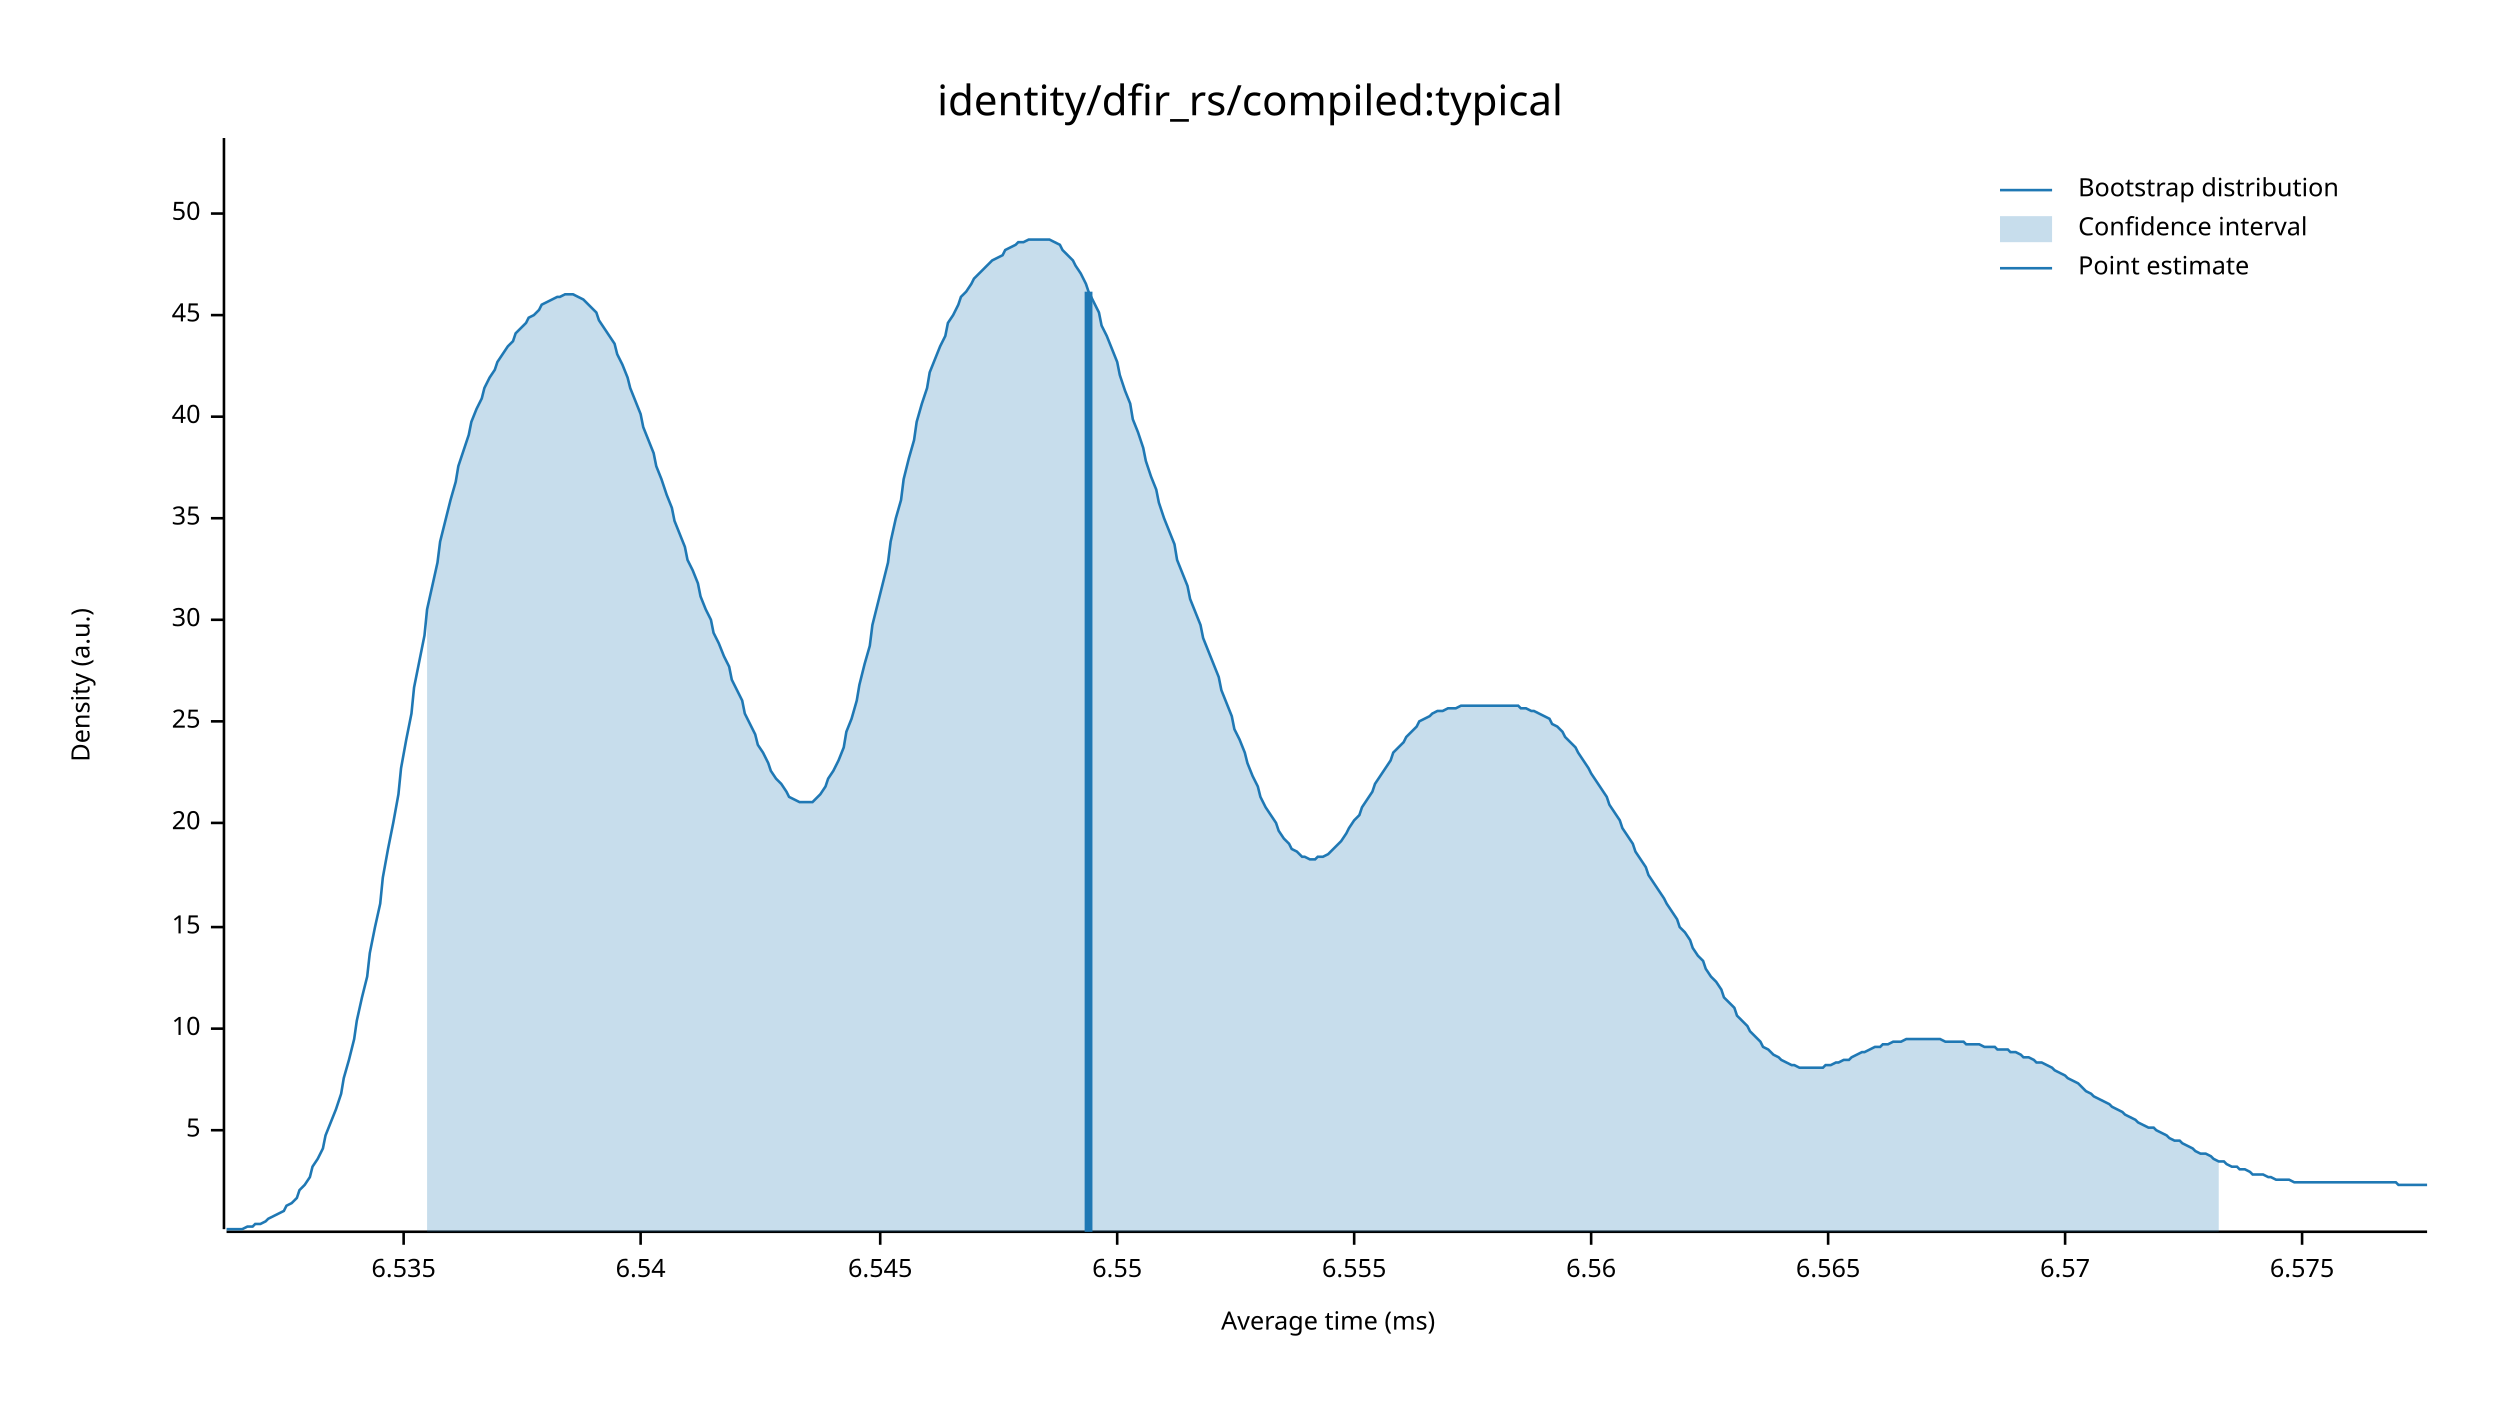
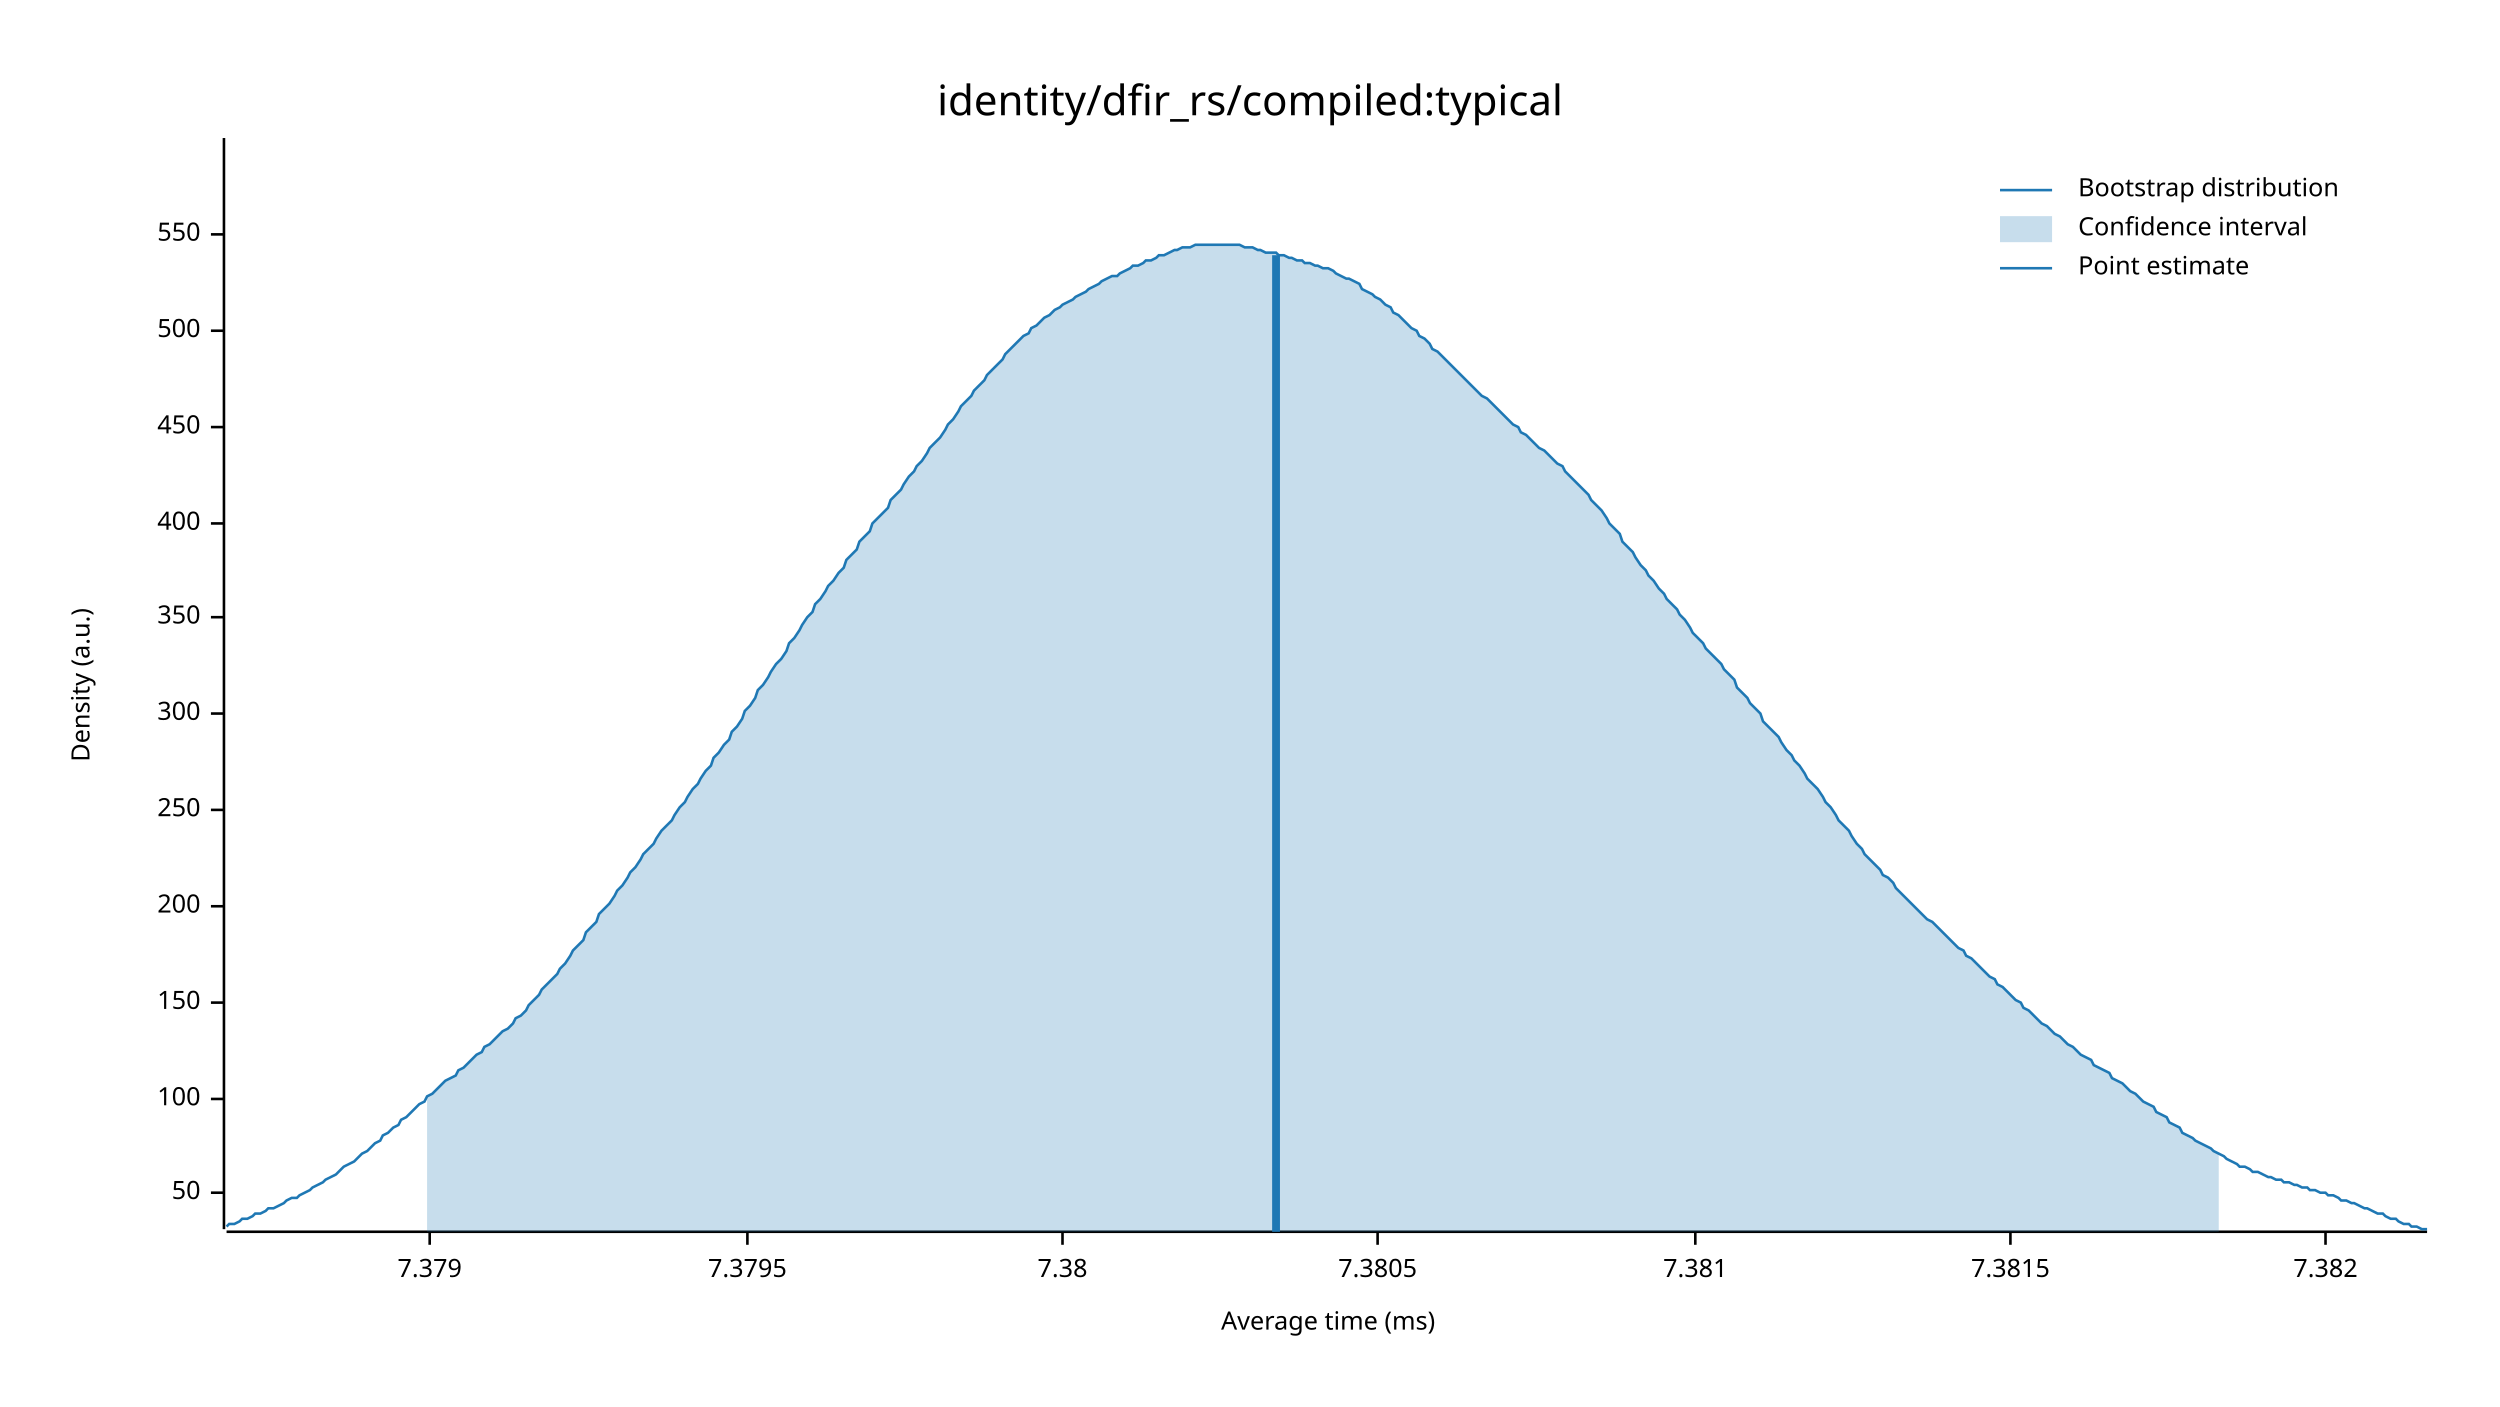
<svg xmlns="http://www.w3.org/2000/svg" width="960" height="540" viewBox="0 0 960 540">
  <text x="480" y="32" dy="0.76em" text-anchor="middle" font-family="sans-serif" font-size="16.129" opacity="1" fill="#000000">
identity/dfir_rs/compiled:typical
</text>
  <text x="27" y="263" dy="0.76em" text-anchor="middle" font-family="sans-serif" font-size="9.677" opacity="1" fill="#000000" transform="rotate(270, 27, 263)">
Density (a.u.)
</text>
  <text x="510" y="513" dy="-0.5ex" text-anchor="middle" font-family="sans-serif" font-size="9.677" opacity="1" fill="#000000">
Average time (ms)
</text>
  <polyline fill="none" opacity="1" stroke="#000000" stroke-width="1" points="86,53 86,472 " />
-   <text x="77" y="434" dy="0.5ex" text-anchor="end" font-family="sans-serif" font-size="9.677" opacity="1" fill="#000000">
- 5
- </text>
-   <polyline fill="none" opacity="1" stroke="#000000" stroke-width="1" points="81,434 86,434 " />
-   <text x="77" y="395" dy="0.5ex" text-anchor="end" font-family="sans-serif" font-size="9.677" opacity="1" fill="#000000">
- 10
- </text>
-   <polyline fill="none" opacity="1" stroke="#000000" stroke-width="1" points="81,395 86,395 " />
-   <text x="77" y="356" dy="0.5ex" text-anchor="end" font-family="sans-serif" font-size="9.677" opacity="1" fill="#000000">
- 15
- </text>
-   <polyline fill="none" opacity="1" stroke="#000000" stroke-width="1" points="81,356 86,356 " />
-   <text x="77" y="316" dy="0.5ex" text-anchor="end" font-family="sans-serif" font-size="9.677" opacity="1" fill="#000000">
- 20
- </text>
-   <polyline fill="none" opacity="1" stroke="#000000" stroke-width="1" points="81,316 86,316 " />
-   <text x="77" y="277" dy="0.5ex" text-anchor="end" font-family="sans-serif" font-size="9.677" opacity="1" fill="#000000">
- 25
- </text>
-   <polyline fill="none" opacity="1" stroke="#000000" stroke-width="1" points="81,277 86,277 " />
-   <text x="77" y="238" dy="0.5ex" text-anchor="end" font-family="sans-serif" font-size="9.677" opacity="1" fill="#000000">
- 30
- </text>
-   <polyline fill="none" opacity="1" stroke="#000000" stroke-width="1" points="81,238 86,238 " />
-   <text x="77" y="199" dy="0.5ex" text-anchor="end" font-family="sans-serif" font-size="9.677" opacity="1" fill="#000000">
- 35
- </text>
-   <polyline fill="none" opacity="1" stroke="#000000" stroke-width="1" points="81,199 86,199 " />
-   <text x="77" y="160" dy="0.5ex" text-anchor="end" font-family="sans-serif" font-size="9.677" opacity="1" fill="#000000">
- 40
- </text>
-   <polyline fill="none" opacity="1" stroke="#000000" stroke-width="1" points="81,160 86,160 " />
-   <text x="77" y="121" dy="0.5ex" text-anchor="end" font-family="sans-serif" font-size="9.677" opacity="1" fill="#000000">
- 45
- </text>
-   <polyline fill="none" opacity="1" stroke="#000000" stroke-width="1" points="81,121 86,121 " />
-   <text x="77" y="82" dy="0.5ex" text-anchor="end" font-family="sans-serif" font-size="9.677" opacity="1" fill="#000000">
+   <text x="77" y="458" dy="0.5ex" text-anchor="end" font-family="sans-serif" font-size="9.677" opacity="1" fill="#000000">
50
</text>
-   <polyline fill="none" opacity="1" stroke="#000000" stroke-width="1" points="81,82 86,82 " />
+   <polyline fill="none" opacity="1" stroke="#000000" stroke-width="1" points="81,458 86,458 " />
+   <text x="77" y="422" dy="0.5ex" text-anchor="end" font-family="sans-serif" font-size="9.677" opacity="1" fill="#000000">
+ 100
+ </text>
+   <polyline fill="none" opacity="1" stroke="#000000" stroke-width="1" points="81,422 86,422 " />
+   <text x="77" y="385" dy="0.5ex" text-anchor="end" font-family="sans-serif" font-size="9.677" opacity="1" fill="#000000">
+ 150
+ </text>
+   <polyline fill="none" opacity="1" stroke="#000000" stroke-width="1" points="81,385 86,385 " />
+   <text x="77" y="348" dy="0.5ex" text-anchor="end" font-family="sans-serif" font-size="9.677" opacity="1" fill="#000000">
+ 200
+ </text>
+   <polyline fill="none" opacity="1" stroke="#000000" stroke-width="1" points="81,348 86,348 " />
+   <text x="77" y="311" dy="0.5ex" text-anchor="end" font-family="sans-serif" font-size="9.677" opacity="1" fill="#000000">
+ 250
+ </text>
+   <polyline fill="none" opacity="1" stroke="#000000" stroke-width="1" points="81,311 86,311 " />
+   <text x="77" y="274" dy="0.5ex" text-anchor="end" font-family="sans-serif" font-size="9.677" opacity="1" fill="#000000">
+ 300
+ </text>
+   <polyline fill="none" opacity="1" stroke="#000000" stroke-width="1" points="81,274 86,274 " />
+   <text x="77" y="237" dy="0.5ex" text-anchor="end" font-family="sans-serif" font-size="9.677" opacity="1" fill="#000000">
+ 350
+ </text>
+   <polyline fill="none" opacity="1" stroke="#000000" stroke-width="1" points="81,237 86,237 " />
+   <text x="77" y="201" dy="0.5ex" text-anchor="end" font-family="sans-serif" font-size="9.677" opacity="1" fill="#000000">
+ 400
+ </text>
+   <polyline fill="none" opacity="1" stroke="#000000" stroke-width="1" points="81,201 86,201 " />
+   <text x="77" y="164" dy="0.5ex" text-anchor="end" font-family="sans-serif" font-size="9.677" opacity="1" fill="#000000">
+ 450
+ </text>
+   <polyline fill="none" opacity="1" stroke="#000000" stroke-width="1" points="81,164 86,164 " />
+   <text x="77" y="127" dy="0.5ex" text-anchor="end" font-family="sans-serif" font-size="9.677" opacity="1" fill="#000000">
+ 500
+ </text>
+   <polyline fill="none" opacity="1" stroke="#000000" stroke-width="1" points="81,127 86,127 " />
+   <text x="77" y="90" dy="0.5ex" text-anchor="end" font-family="sans-serif" font-size="9.677" opacity="1" fill="#000000">
+ 550
+ </text>
+   <polyline fill="none" opacity="1" stroke="#000000" stroke-width="1" points="81,90 86,90 " />
  <polyline fill="none" opacity="1" stroke="#000000" stroke-width="1" points="87,473 932,473 " />
-   <text x="155" y="483" dy="0.76em" text-anchor="middle" font-family="sans-serif" font-size="9.677" opacity="1" fill="#000000">
- 6.535
+   <text x="165" y="483" dy="0.76em" text-anchor="middle" font-family="sans-serif" font-size="9.677" opacity="1" fill="#000000">
+ 7.379
</text>
-   <polyline fill="none" opacity="1" stroke="#000000" stroke-width="1" points="155,473 155,478 " />
-   <text x="246" y="483" dy="0.76em" text-anchor="middle" font-family="sans-serif" font-size="9.677" opacity="1" fill="#000000">
- 6.54
+   <polyline fill="none" opacity="1" stroke="#000000" stroke-width="1" points="165,473 165,478 " />
+   <text x="287" y="483" dy="0.76em" text-anchor="middle" font-family="sans-serif" font-size="9.677" opacity="1" fill="#000000">
+ 7.3795
</text>
-   <polyline fill="none" opacity="1" stroke="#000000" stroke-width="1" points="246,473 246,478 " />
-   <text x="338" y="483" dy="0.76em" text-anchor="middle" font-family="sans-serif" font-size="9.677" opacity="1" fill="#000000">
- 6.545
+   <polyline fill="none" opacity="1" stroke="#000000" stroke-width="1" points="287,473 287,478 " />
+   <text x="408" y="483" dy="0.76em" text-anchor="middle" font-family="sans-serif" font-size="9.677" opacity="1" fill="#000000">
+ 7.38
</text>
-   <polyline fill="none" opacity="1" stroke="#000000" stroke-width="1" points="338,473 338,478 " />
-   <text x="429" y="483" dy="0.76em" text-anchor="middle" font-family="sans-serif" font-size="9.677" opacity="1" fill="#000000">
- 6.55
+   <polyline fill="none" opacity="1" stroke="#000000" stroke-width="1" points="408,473 408,478 " />
+   <text x="529" y="483" dy="0.76em" text-anchor="middle" font-family="sans-serif" font-size="9.677" opacity="1" fill="#000000">
+ 7.3805
</text>
-   <polyline fill="none" opacity="1" stroke="#000000" stroke-width="1" points="429,473 429,478 " />
-   <text x="520" y="483" dy="0.76em" text-anchor="middle" font-family="sans-serif" font-size="9.677" opacity="1" fill="#000000">
- 6.555
+   <polyline fill="none" opacity="1" stroke="#000000" stroke-width="1" points="529,473 529,478 " />
+   <text x="651" y="483" dy="0.76em" text-anchor="middle" font-family="sans-serif" font-size="9.677" opacity="1" fill="#000000">
+ 7.381
</text>
-   <polyline fill="none" opacity="1" stroke="#000000" stroke-width="1" points="520,473 520,478 " />
-   <text x="611" y="483" dy="0.76em" text-anchor="middle" font-family="sans-serif" font-size="9.677" opacity="1" fill="#000000">
- 6.56
+   <polyline fill="none" opacity="1" stroke="#000000" stroke-width="1" points="651,473 651,478 " />
+   <text x="772" y="483" dy="0.76em" text-anchor="middle" font-family="sans-serif" font-size="9.677" opacity="1" fill="#000000">
+ 7.3815
</text>
-   <polyline fill="none" opacity="1" stroke="#000000" stroke-width="1" points="611,473 611,478 " />
-   <text x="702" y="483" dy="0.76em" text-anchor="middle" font-family="sans-serif" font-size="9.677" opacity="1" fill="#000000">
- 6.565
+   <polyline fill="none" opacity="1" stroke="#000000" stroke-width="1" points="772,473 772,478 " />
+   <text x="893" y="483" dy="0.76em" text-anchor="middle" font-family="sans-serif" font-size="9.677" opacity="1" fill="#000000">
+ 7.382
</text>
-   <polyline fill="none" opacity="1" stroke="#000000" stroke-width="1" points="702,473 702,478 " />
-   <text x="793" y="483" dy="0.76em" text-anchor="middle" font-family="sans-serif" font-size="9.677" opacity="1" fill="#000000">
- 6.57
- </text>
-   <polyline fill="none" opacity="1" stroke="#000000" stroke-width="1" points="793,473 793,478 " />
-   <text x="884" y="483" dy="0.76em" text-anchor="middle" font-family="sans-serif" font-size="9.677" opacity="1" fill="#000000">
- 6.575
- </text>
-   <polyline fill="none" opacity="1" stroke="#000000" stroke-width="1" points="884,473 884,478 " />
-   <polyline fill="none" opacity="1" stroke="#1F78B4" stroke-width="1" points="87,472 88,472 90,472 92,472 93,472 95,471 97,471 98,470 100,470 102,469 103,468 105,467 107,466 109,465 110,463 112,462 114,460 115,457 117,455 119,452 120,448 122,445 124,441 125,436 127,431 129,426 131,420 132,414 134,407 136,399 137,392 139,383 141,375 142,366 144,356 146,347 147,337 149,326 151,316 153,305 154,295 156,284 158,274 159,264 161,254 163,244 164,234 166,225 168,216 169,208 171,200 173,192 175,185 176,179 178,173 180,167 181,162 183,157 185,153 186,149 188,145 190,142 191,139 193,136 195,133 197,131 198,128 200,126 202,124 203,122 205,121 207,119 208,117 210,116 212,115 214,114 215,114 217,113 219,113 220,113 222,114 224,115 225,116 227,118 229,120 230,123 232,126 234,129 236,132 237,136 239,140 241,145 242,149 244,154 246,159 247,164 249,169 251,174 252,179 254,184 256,190 258,195 259,200 261,205 263,210 264,215 266,219 268,224 269,229 271,234 273,238 274,243 276,247 278,252 280,256 281,261 283,265 285,269 286,274 288,278 290,282 291,286 293,289 295,293 296,296 298,299 300,301 302,304 303,306 305,307 307,308 308,308 310,308 312,308 313,307 315,305 317,302 318,299 320,296 322,292 324,287 325,281 327,276 329,269 330,263 332,255 334,248 335,240 337,232 339,224 341,216 342,208 344,199 346,192 347,184 349,176 351,169 352,162 354,155 356,149 357,143 359,138 361,133 363,129 364,124 366,121 368,117 369,114 371,112 373,109 374,107 376,105 378,103 379,102 381,100 383,99 385,98 386,96 388,95 390,94 391,93 393,93 395,92 396,92 398,92 400,92 401,92 403,92 405,93 407,94 408,96 410,98 412,100 413,102 415,105 417,109 418,112 420,116 422,120 423,125 425,129 427,134 429,139 430,144 432,150 434,155 435,161 437,166 439,172 440,177 442,183 444,188 445,193 447,199 449,204 451,209 452,215 454,220 456,225 457,230 459,235 461,240 462,245 464,250 466,255 468,260 469,265 471,270 473,275 474,280 476,284 478,289 479,293 481,298 483,302 484,306 486,310 488,313 490,316 491,319 493,322 495,324 496,326 498,327 500,329 501,329 503,330 505,330 506,329 508,329 510,328 512,326 513,325 515,323 517,320 518,318 520,315 522,313 523,310 525,307 527,304 528,301 530,298 532,295 534,292 535,289 537,287 539,285 540,283 542,281 544,279 545,277 547,276 549,275 550,274 552,273 554,273 556,272 557,272 559,272 561,271 562,271 564,271 566,271 567,271 569,271 571,271 573,271 574,271 576,271 578,271 579,271 581,271 583,271 584,272 586,272 588,273 589,273 591,274 593,275 595,276 596,278 598,279 600,281 601,283 603,285 605,287 606,289 608,292 610,295 611,297 613,300 615,303 617,306 618,309 620,312 622,315 623,318 625,321 627,324 628,327 630,330 632,333 633,336 635,339 637,342 639,345 640,347 642,350 644,353 645,356 647,358 649,361 650,364 652,367 654,369 655,372 657,375 659,377 661,380 662,383 664,385 666,387 667,390 669,392 671,394 672,396 674,398 676,400 677,402 679,403 681,405 683,406 684,407 686,408 688,409 689,409 691,410 693,410 694,410 696,410 698,410 700,410 701,409 703,409 705,408 706,408 708,407 710,407 711,406 713,405 715,404 716,404 718,403 720,402 722,402 723,401 725,401 727,400 728,400 730,400 732,399 733,399 735,399 737,399 738,399 740,399 742,399 744,399 745,399 747,400 749,400 750,400 752,400 754,400 755,401 757,401 759,401 760,401 762,402 764,402 766,402 767,403 769,403 771,403 772,404 774,404 776,405 777,406 779,406 781,407 782,408 784,408 786,409 788,410 789,411 791,412 793,413 794,414 796,415 798,416 799,417 801,419 803,420 804,421 806,422 808,423 810,424 811,425 813,426 815,427 816,428 818,429 820,430 821,431 823,432 825,433 827,433 828,434 830,435 832,436 833,437 835,438 837,438 838,439 840,440 842,441 843,442 845,443 847,443 849,444 850,445 852,446 854,446 855,447 857,448 859,448 860,449 862,449 864,450 865,451 867,451 869,451 871,452 872,452 874,453 876,453 877,453 879,453 881,454 882,454 884,454 886,454 887,454 889,454 891,454 893,454 894,454 896,454 898,454 899,454 901,454 903,454 904,454 906,454 908,454 909,454 911,454 913,454 915,454 916,454 918,454 920,454 921,455 923,455 925,455 926,455 928,455 930,455 932,455 " />
-   <polygon opacity="0.25" fill="#1F78B4" points="164,234 166,225 168,216 169,208 171,200 173,192 175,185 176,179 178,173 180,167 181,162 183,157 185,153 186,149 188,145 190,142 191,139 193,136 195,133 197,131 198,128 200,126 202,124 203,122 205,121 207,119 208,117 210,116 212,115 214,114 215,114 217,113 219,113 220,113 222,114 224,115 225,116 227,118 229,120 230,123 232,126 234,129 236,132 237,136 239,140 241,145 242,149 244,154 246,159 247,164 249,169 251,174 252,179 254,184 256,190 258,195 259,200 261,205 263,210 264,215 266,219 268,224 269,229 271,234 273,238 274,243 276,247 278,252 280,256 281,261 283,265 285,269 286,274 288,278 290,282 291,286 293,289 295,293 296,296 298,299 300,301 302,304 303,306 305,307 307,308 308,308 310,308 312,308 313,307 315,305 317,302 318,299 320,296 322,292 324,287 325,281 327,276 329,269 330,263 332,255 334,248 335,240 337,232 339,224 341,216 342,208 344,199 346,192 347,184 349,176 351,169 352,162 354,155 356,149 357,143 359,138 361,133 363,129 364,124 366,121 368,117 369,114 371,112 373,109 374,107 376,105 378,103 379,102 381,100 383,99 385,98 386,96 388,95 390,94 391,93 393,93 395,92 396,92 398,92 400,92 401,92 403,92 405,93 407,94 408,96 410,98 412,100 413,102 415,105 417,109 418,112 420,116 422,120 423,125 425,129 427,134 429,139 430,144 432,150 434,155 435,161 437,166 439,172 440,177 442,183 444,188 445,193 447,199 449,204 451,209 452,215 454,220 456,225 457,230 459,235 461,240 462,245 464,250 466,255 468,260 469,265 471,270 473,275 474,280 476,284 478,289 479,293 481,298 483,302 484,306 486,310 488,313 490,316 491,319 493,322 495,324 496,326 498,327 500,329 501,329 503,330 505,330 506,329 508,329 510,328 512,326 513,325 515,323 517,320 518,318 520,315 522,313 523,310 525,307 527,304 528,301 530,298 532,295 534,292 535,289 537,287 539,285 540,283 542,281 544,279 545,277 547,276 549,275 550,274 552,273 554,273 556,272 557,272 559,272 561,271 562,271 564,271 566,271 567,271 569,271 571,271 573,271 574,271 576,271 578,271 579,271 581,271 583,271 584,272 586,272 588,273 589,273 591,274 593,275 595,276 596,278 598,279 600,281 601,283 603,285 605,287 606,289 608,292 610,295 611,297 613,300 615,303 617,306 618,309 620,312 622,315 623,318 625,321 627,324 628,327 630,330 632,333 633,336 635,339 637,342 639,345 640,347 642,350 644,353 645,356 647,358 649,361 650,364 652,367 654,369 655,372 657,375 659,377 661,380 662,383 664,385 666,387 667,390 669,392 671,394 672,396 674,398 676,400 677,402 679,403 681,405 683,406 684,407 686,408 688,409 689,409 691,410 693,410 694,410 696,410 698,410 700,410 701,409 703,409 705,408 706,408 708,407 710,407 711,406 713,405 715,404 716,404 718,403 720,402 722,402 723,401 725,401 727,400 728,400 730,400 732,399 733,399 735,399 737,399 738,399 740,399 742,399 744,399 745,399 747,400 749,400 750,400 752,400 754,400 755,401 757,401 759,401 760,401 762,402 764,402 766,402 767,403 769,403 771,403 772,404 774,404 776,405 777,406 779,406 781,407 782,408 784,408 786,409 788,410 789,411 791,412 793,413 794,414 796,415 798,416 799,417 801,419 803,420 804,421 806,422 808,423 810,424 811,425 813,426 815,427 816,428 818,429 820,430 821,431 823,432 825,433 827,433 828,434 830,435 832,436 833,437 835,438 837,438 838,439 840,440 842,441 843,442 845,443 847,443 849,444 850,445 852,446 852,473 164,473 " />
-   <polyline fill="none" opacity="1" stroke="#1F78B4" stroke-width="3" points="418,473 418,112 " />
+   <polyline fill="none" opacity="1" stroke="#000000" stroke-width="1" points="893,473 893,478 " />
+   <polyline fill="none" opacity="1" stroke="#1F78B4" stroke-width="1" points="87,471 88,470 90,470 92,469 93,468 95,468 97,467 98,466 100,466 102,465 103,464 105,464 107,463 109,462 110,461 112,460 114,460 115,459 117,458 119,457 120,456 122,455 124,454 125,453 127,452 129,451 131,449 132,448 134,447 136,446 137,445 139,443 141,442 142,441 144,439 146,438 147,436 149,435 151,433 153,432 154,430 156,429 158,427 159,426 161,424 163,423 164,421 166,420 168,418 169,417 171,415 173,414 175,413 176,411 178,410 180,408 181,407 183,405 185,404 186,402 188,401 190,399 191,398 193,396 195,395 197,393 198,391 200,390 202,388 203,386 205,384 207,382 208,380 210,378 212,376 214,374 215,372 217,370 219,367 220,365 222,363 224,361 225,358 227,356 229,354 230,351 232,349 234,347 236,344 237,342 239,340 241,337 242,335 244,333 246,330 247,328 249,326 251,324 252,322 254,319 256,317 258,315 259,313 261,310 263,308 264,306 266,303 268,301 269,299 271,296 273,294 274,291 276,289 278,286 280,284 281,281 283,279 285,276 286,273 288,271 290,268 291,265 293,263 295,260 296,258 298,255 300,253 302,250 303,247 305,245 307,242 308,240 310,237 312,235 313,232 315,230 317,227 318,225 320,223 322,220 324,218 325,215 327,213 329,211 330,208 332,206 334,204 335,201 337,199 339,197 341,195 342,192 344,190 346,188 347,186 349,183 351,181 352,179 354,177 356,174 357,172 359,170 361,168 363,165 364,163 366,161 368,158 369,156 371,154 373,152 374,150 376,148 378,146 379,144 381,142 383,140 385,138 386,136 388,134 390,132 391,131 393,129 395,128 396,126 398,125 400,123 401,122 403,121 405,119 407,118 408,117 410,116 412,115 413,114 415,113 417,112 418,111 420,110 422,109 423,108 425,107 427,106 429,106 430,105 432,104 434,103 435,102 437,102 439,101 440,100 442,100 444,99 445,98 447,98 449,97 451,96 452,96 454,95 456,95 457,95 459,94 461,94 462,94 464,94 466,94 468,94 469,94 471,94 473,94 474,94 476,94 478,95 479,95 481,95 483,96 484,96 486,97 488,97 490,97 491,98 493,98 495,99 496,99 498,100 500,100 501,101 503,101 505,102 506,102 508,103 510,103 512,104 513,105 515,106 517,107 518,107 520,108 522,109 523,111 525,112 527,113 528,114 530,115 532,117 534,118 535,120 537,121 539,123 540,124 542,126 544,127 545,129 547,130 549,132 550,134 552,135 554,137 556,139 557,140 559,142 561,144 562,145 564,147 566,149 567,150 569,152 571,153 573,155 574,156 576,158 578,160 579,161 581,163 583,164 584,166 586,167 588,169 589,170 591,172 593,173 595,175 596,176 598,178 600,179 601,181 603,183 605,185 606,186 608,188 610,190 611,192 613,194 615,196 617,199 618,201 620,203 622,205 623,208 625,210 627,212 628,214 630,217 632,219 633,221 635,223 637,226 639,228 640,230 642,232 644,234 645,236 647,238 649,241 650,243 652,245 654,247 655,249 657,251 659,253 661,255 662,257 664,259 666,261 667,264 669,266 671,268 672,270 674,272 676,274 677,277 679,279 681,281 683,283 684,285 686,288 688,290 689,292 691,294 693,297 694,299 696,301 698,303 700,306 701,308 703,310 705,313 706,315 708,317 710,319 711,321 713,324 715,326 716,328 718,330 720,332 722,334 723,336 725,337 727,339 728,341 730,343 732,345 733,346 735,348 737,350 738,351 740,353 742,354 744,356 745,357 747,359 749,361 750,362 752,364 754,365 755,367 757,368 759,370 760,371 762,373 764,375 766,376 767,378 769,379 771,381 772,382 774,384 776,385 777,387 779,388 781,390 782,391 784,393 786,394 788,396 789,397 791,398 793,400 794,401 796,402 798,404 799,405 801,406 803,407 804,409 806,410 808,411 810,412 811,414 813,415 815,416 816,417 818,419 820,420 821,421 823,423 825,424 827,425 828,427 830,428 832,429 833,431 835,432 837,433 838,435 840,436 842,437 843,438 845,439 847,440 849,441 850,442 852,443 854,444 855,445 857,446 859,447 860,448 862,448 864,449 865,450 867,450 869,451 871,452 872,452 874,453 876,453 877,454 879,454 881,455 882,455 884,456 886,456 887,457 889,457 891,458 893,458 894,459 896,459 898,460 899,461 901,461 903,462 904,462 906,463 908,464 909,464 911,465 913,466 915,466 916,467 918,468 920,468 921,469 923,470 925,470 926,471 928,471 930,472 932,472 " />
+   <polygon opacity="0.25" fill="#1F78B4" points="164,421 166,420 168,418 169,417 171,415 173,414 175,413 176,411 178,410 180,408 181,407 183,405 185,404 186,402 188,401 190,399 191,398 193,396 195,395 197,393 198,391 200,390 202,388 203,386 205,384 207,382 208,380 210,378 212,376 214,374 215,372 217,370 219,367 220,365 222,363 224,361 225,358 227,356 229,354 230,351 232,349 234,347 236,344 237,342 239,340 241,337 242,335 244,333 246,330 247,328 249,326 251,324 252,322 254,319 256,317 258,315 259,313 261,310 263,308 264,306 266,303 268,301 269,299 271,296 273,294 274,291 276,289 278,286 280,284 281,281 283,279 285,276 286,273 288,271 290,268 291,265 293,263 295,260 296,258 298,255 300,253 302,250 303,247 305,245 307,242 308,240 310,237 312,235 313,232 315,230 317,227 318,225 320,223 322,220 324,218 325,215 327,213 329,211 330,208 332,206 334,204 335,201 337,199 339,197 341,195 342,192 344,190 346,188 347,186 349,183 351,181 352,179 354,177 356,174 357,172 359,170 361,168 363,165 364,163 366,161 368,158 369,156 371,154 373,152 374,150 376,148 378,146 379,144 381,142 383,140 385,138 386,136 388,134 390,132 391,131 393,129 395,128 396,126 398,125 400,123 401,122 403,121 405,119 407,118 408,117 410,116 412,115 413,114 415,113 417,112 418,111 420,110 422,109 423,108 425,107 427,106 429,106 430,105 432,104 434,103 435,102 437,102 439,101 440,100 442,100 444,99 445,98 447,98 449,97 451,96 452,96 454,95 456,95 457,95 459,94 461,94 462,94 464,94 466,94 468,94 469,94 471,94 473,94 474,94 476,94 478,95 479,95 481,95 483,96 484,96 486,97 488,97 490,97 491,98 493,98 495,99 496,99 498,100 500,100 501,101 503,101 505,102 506,102 508,103 510,103 512,104 513,105 515,106 517,107 518,107 520,108 522,109 523,111 525,112 527,113 528,114 530,115 532,117 534,118 535,120 537,121 539,123 540,124 542,126 544,127 545,129 547,130 549,132 550,134 552,135 554,137 556,139 557,140 559,142 561,144 562,145 564,147 566,149 567,150 569,152 571,153 573,155 574,156 576,158 578,160 579,161 581,163 583,164 584,166 586,167 588,169 589,170 591,172 593,173 595,175 596,176 598,178 600,179 601,181 603,183 605,185 606,186 608,188 610,190 611,192 613,194 615,196 617,199 618,201 620,203 622,205 623,208 625,210 627,212 628,214 630,217 632,219 633,221 635,223 637,226 639,228 640,230 642,232 644,234 645,236 647,238 649,241 650,243 652,245 654,247 655,249 657,251 659,253 661,255 662,257 664,259 666,261 667,264 669,266 671,268 672,270 674,272 676,274 677,277 679,279 681,281 683,283 684,285 686,288 688,290 689,292 691,294 693,297 694,299 696,301 698,303 700,306 701,308 703,310 705,313 706,315 708,317 710,319 711,321 713,324 715,326 716,328 718,330 720,332 722,334 723,336 725,337 727,339 728,341 730,343 732,345 733,346 735,348 737,350 738,351 740,353 742,354 744,356 745,357 747,359 749,361 750,362 752,364 754,365 755,367 757,368 759,370 760,371 762,373 764,375 766,376 767,378 769,379 771,381 772,382 774,384 776,385 777,387 779,388 781,390 782,391 784,393 786,394 788,396 789,397 791,398 793,400 794,401 796,402 798,404 799,405 801,406 803,407 804,409 806,410 808,411 810,412 811,414 813,415 815,416 816,417 818,419 820,420 821,421 823,423 825,424 827,425 828,427 830,428 832,429 833,431 835,432 837,433 838,435 840,436 842,437 843,438 845,439 847,440 849,441 850,442 852,443 852,473 164,473 " />
+   <polyline fill="none" opacity="1" stroke="#1F78B4" stroke-width="3" points="490,473 490,98 " />
  <text x="798" y="68" dy="0.76em" text-anchor="start" font-family="sans-serif" font-size="9.677" opacity="1" fill="#000000">
Bootstrap distribution
</text>
  <text x="798" y="83" dy="0.76em" text-anchor="start" font-family="sans-serif" font-size="9.677" opacity="1" fill="#000000">
Confidence interval
</text>
  <text x="798" y="98" dy="0.76em" text-anchor="start" font-family="sans-serif" font-size="9.677" opacity="1" fill="#000000">
Point estimate
</text>
  <polyline fill="none" opacity="1" stroke="#1F78B4" stroke-width="1" points="768,73 788,73 " />
  <rect x="768" y="83" width="20" height="10" opacity="0.25" fill="#1F78B4" stroke="none" />
  <polyline fill="none" opacity="1" stroke="#1F78B4" stroke-width="1" points="768,103 788,103 " />
</svg>
